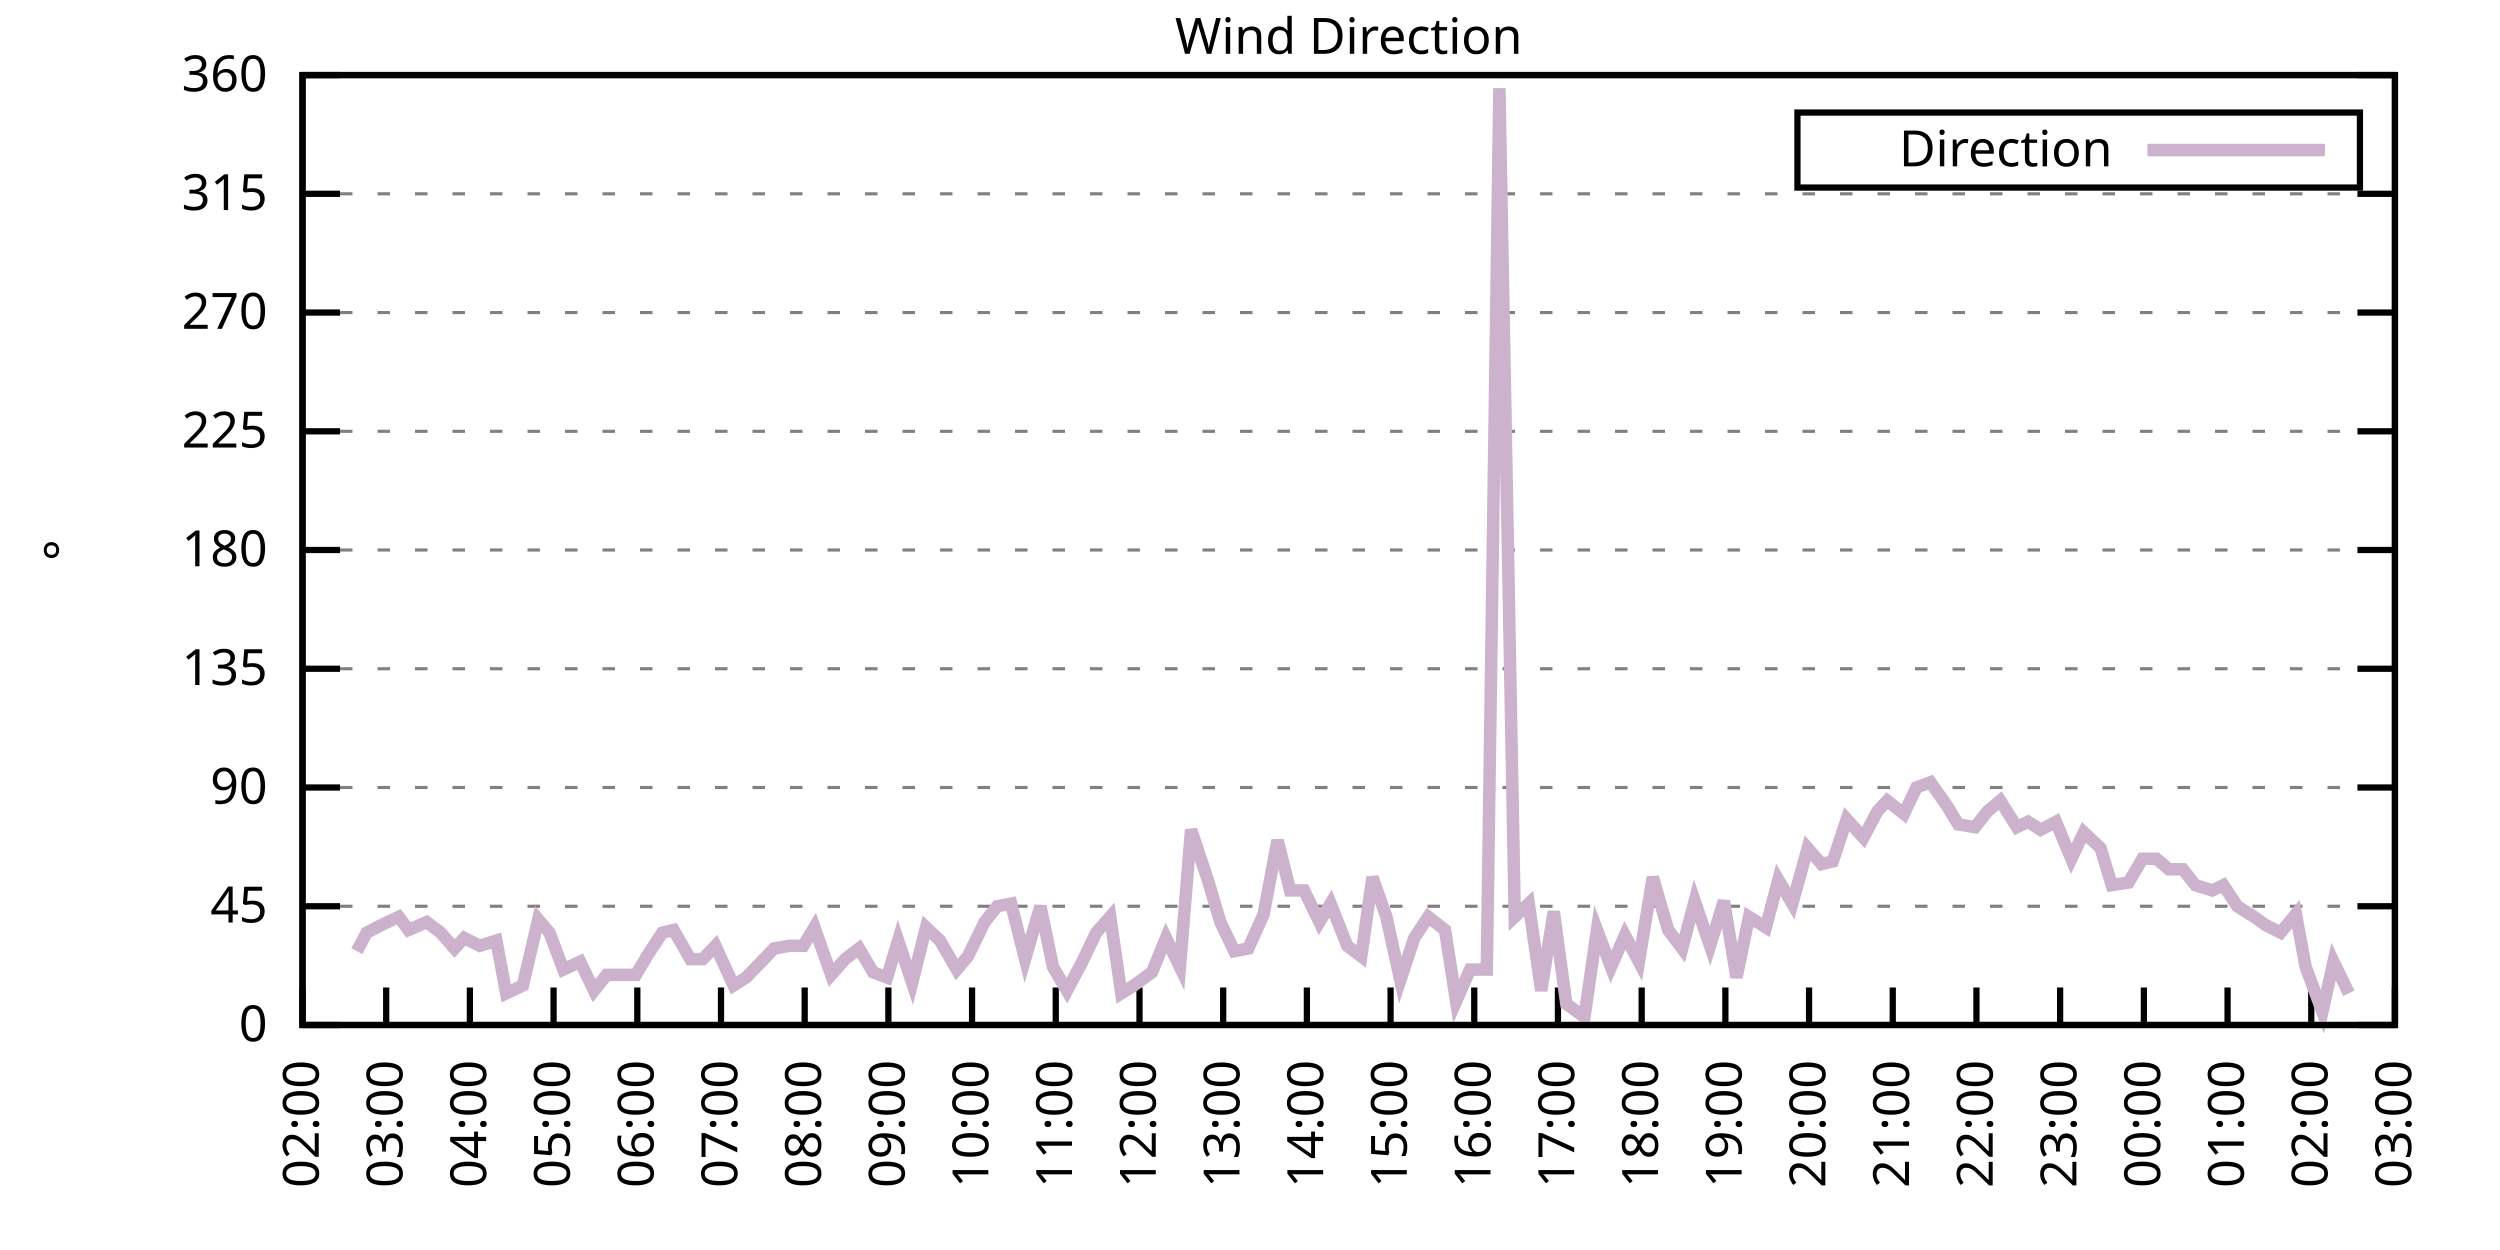
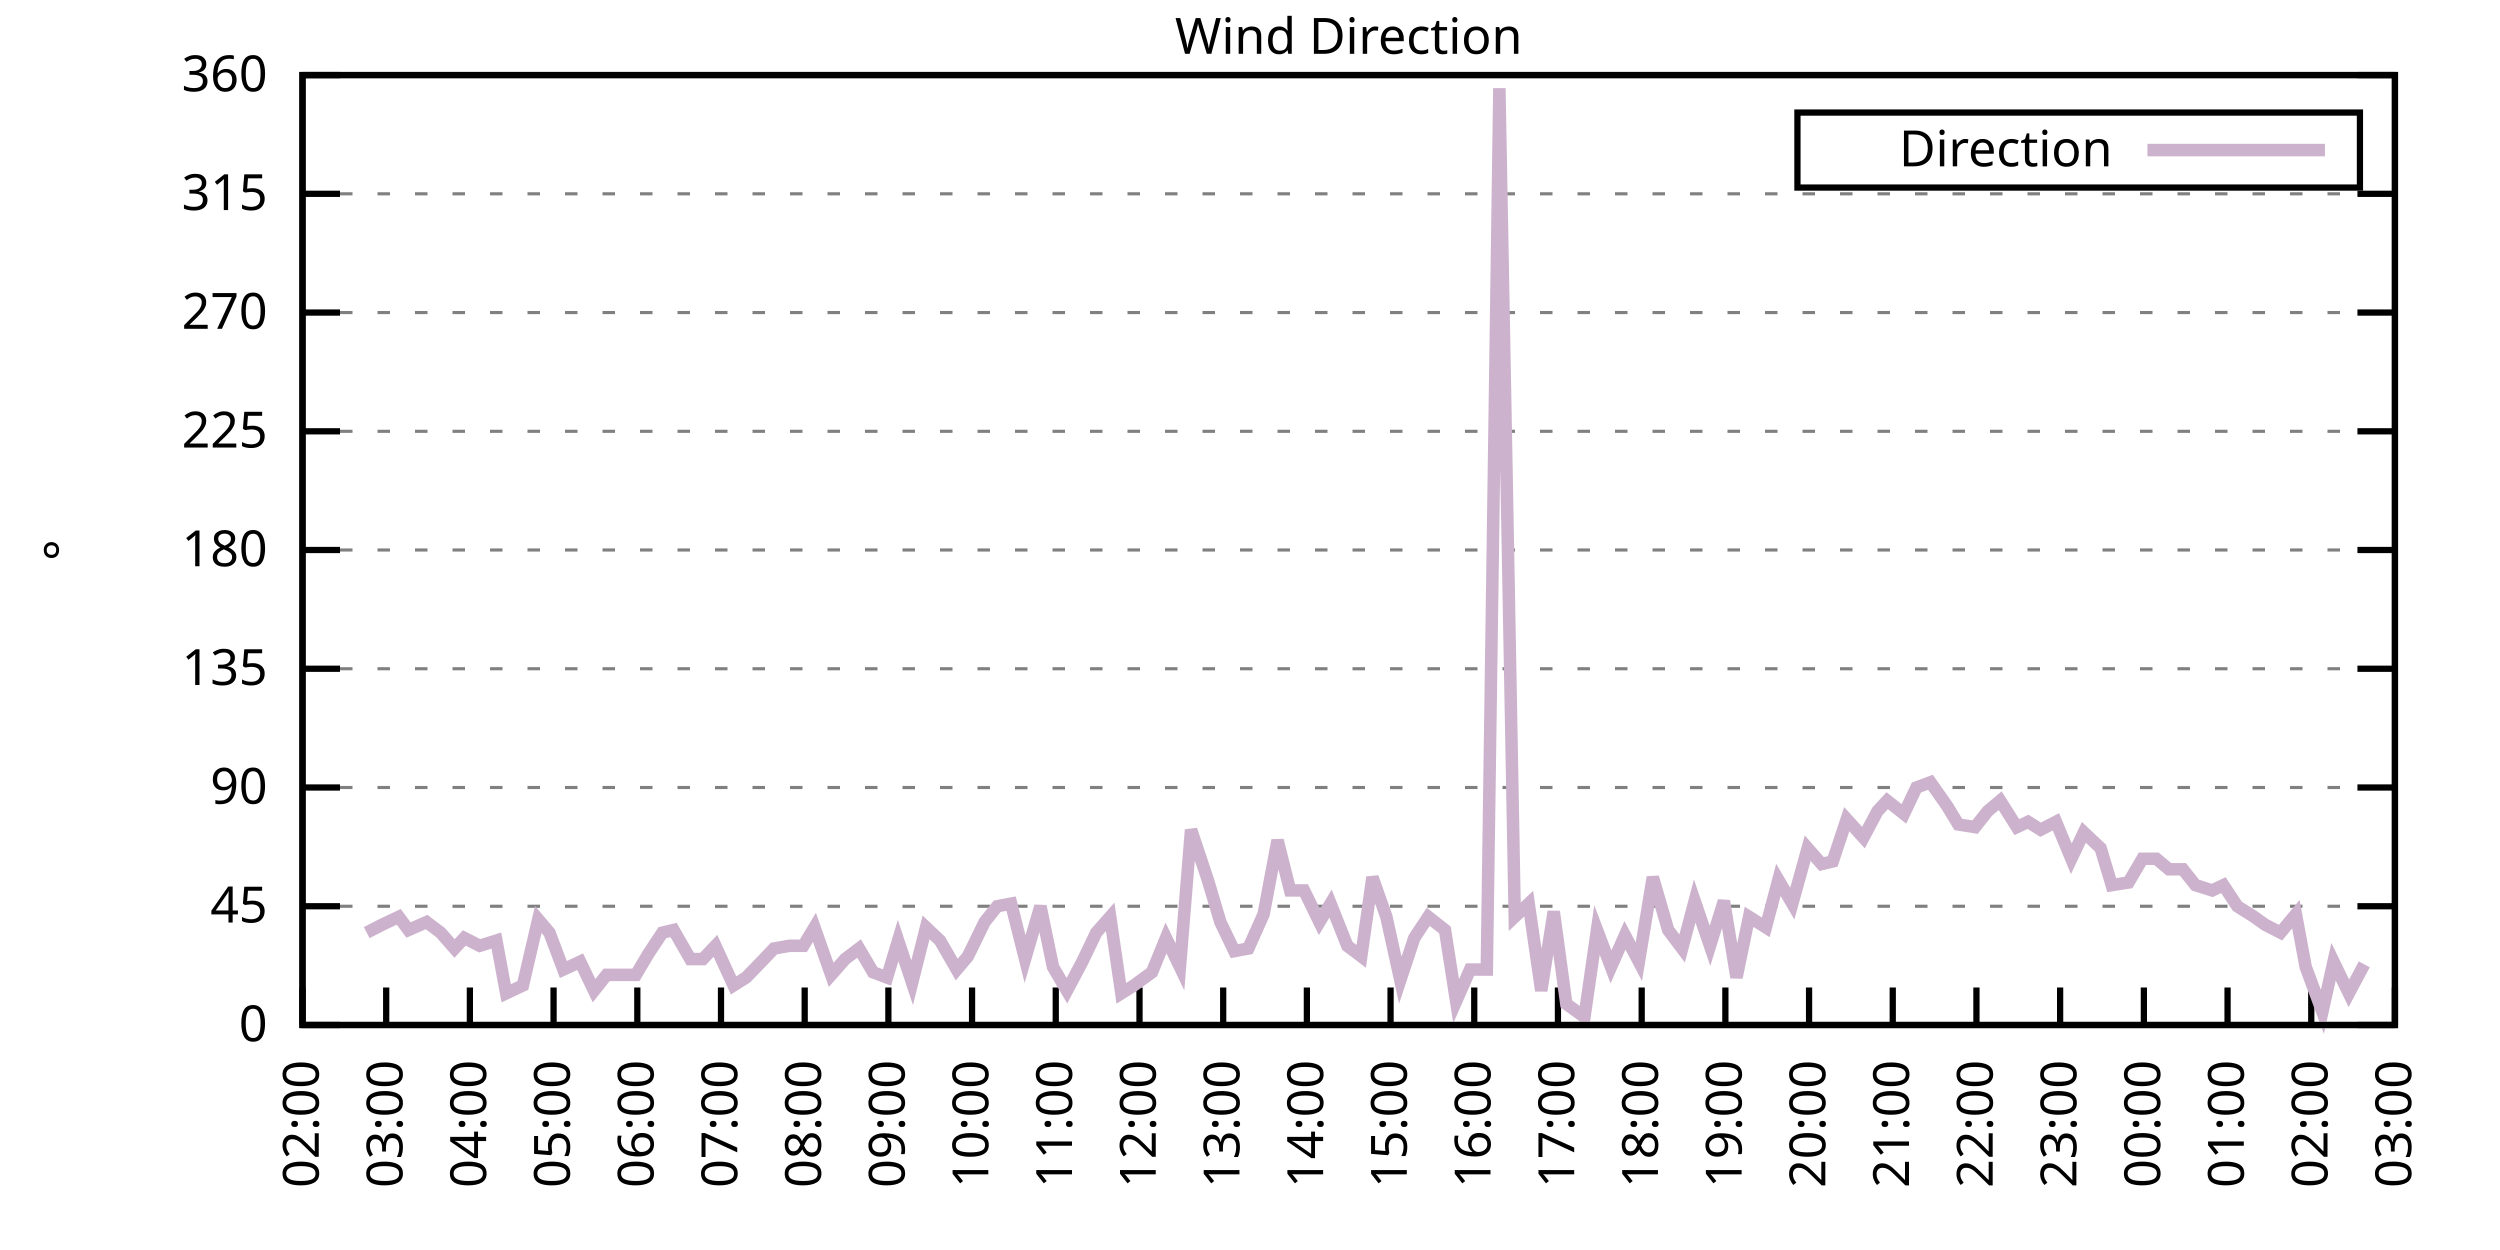
<svg xmlns="http://www.w3.org/2000/svg" xmlns:xlink="http://www.w3.org/1999/xlink" width="400" height="200" viewBox="0 0 400 200">
  <g id="gnuplot_canvas">
    <rect x="0" y="0" width="400" height="200" fill="none" />
    <defs>
      <circle id="gpDot" r="0.5" stroke-width="0.5" stroke="currentColor" />
      <path id="gpPt0" stroke-width="0.333" stroke="currentColor" d="M-1,0 h2 M0,-1 v2" />
      <path id="gpPt1" stroke-width="0.333" stroke="currentColor" d="M-1,-1 L1,1 M1,-1 L-1,1" />
      <path id="gpPt2" stroke-width="0.333" stroke="currentColor" d="M-1,0 L1,0 M0,-1 L0,1 M-1,-1 L1,1 M-1,1 L1,-1" />
      <rect id="gpPt3" stroke-width="0.333" stroke="currentColor" x="-1" y="-1" width="2" height="2" />
      <rect id="gpPt4" stroke-width="0.333" stroke="currentColor" fill="currentColor" x="-1" y="-1" width="2" height="2" />
      <circle id="gpPt5" stroke-width="0.333" stroke="currentColor" cx="0" cy="0" r="1" />
      <use xlink:href="#gpPt5" id="gpPt6" fill="currentColor" stroke="none" />
      <path id="gpPt7" stroke-width="0.333" stroke="currentColor" d="M0,-1.33 L-1.33,0.67 L1.33,0.67 z" />
      <use xlink:href="#gpPt7" id="gpPt8" fill="currentColor" stroke="none" />
      <use xlink:href="#gpPt7" id="gpPt9" stroke="currentColor" transform="rotate(180)" />
      <use xlink:href="#gpPt9" id="gpPt10" fill="currentColor" stroke="none" />
      <use xlink:href="#gpPt3" id="gpPt11" stroke="currentColor" transform="rotate(45)" />
      <use xlink:href="#gpPt11" id="gpPt12" fill="currentColor" stroke="none" />
      <path id="gpPt13" stroke-width="0.333" stroke="currentColor" d="M0,1.330 L1.265,0.411 L0.782,-1.067 L-0.782,-1.076 L-1.265,0.411 z" />
      <use xlink:href="#gpPt13" id="gpPt14" fill="currentColor" stroke="none" />
      <filter id="textbox" filterUnits="objectBoundingBox" x="0" y="0" height="1" width="1">
        <feFlood flood-color="white" flood-opacity="1" result="bgnd" />
        <feComposite in="SourceGraphic" in2="bgnd" operator="atop" />
      </filter>
      <filter id="greybox" filterUnits="objectBoundingBox" x="0" y="0" height="1" width="1">
        <feFlood flood-color="lightgrey" flood-opacity="1" result="grey" />
        <feComposite in="SourceGraphic" in2="grey" operator="atop" />
      </filter>
    </defs>
    <g fill="none" color="white" stroke="currentColor" stroke-width="1.00" stroke-linecap="butt" stroke-linejoin="miter">
</g>
    <g fill="none" color="black" stroke="currentColor" stroke-width="1.00" stroke-linecap="butt" stroke-linejoin="miter">
      <g stroke="none" shape-rendering="crispEdges">
        <polygon fill="rgb(255, 255, 255)" points="48.40,164.00 383.18,164.00 383.18,12.02 48.40,12.02 " />
      </g>
    </g>
    <g fill="none" color="black" stroke="currentColor" stroke-width="1.00" stroke-linecap="butt" stroke-linejoin="miter">
</g>
    <g fill="none" color="black" stroke="black" stroke-width="0.50" stroke-linecap="butt" stroke-linejoin="miter">
</g>
    <g fill="none" color="gray" stroke="currentColor" stroke-width="0.50" stroke-linecap="butt" stroke-linejoin="miter">
      <path stroke="gray" stroke-dasharray="2,4" class="gridline" d="M48.40,164.00 L383.19,164.00  " />
    </g>
    <g fill="none" color="gray" stroke="gray" stroke-width="1.00" stroke-linecap="butt" stroke-linejoin="miter">
</g>
    <g fill="none" color="black" stroke="currentColor" stroke-width="1.00" stroke-linecap="butt" stroke-linejoin="miter">
      <path stroke="black" d="M48.40,164.00 L54.40,164.00 M383.19,164.00 L377.19,164.00  " />
      <g transform="translate(42.80,166.60)" stroke="none" fill="black" font-family="Sans" font-size="8.00" text-anchor="end">
        <text>
          <tspan font-family="Sans"> 0</tspan>
        </text>
      </g>
    </g>
    <g fill="none" color="black" stroke="currentColor" stroke-width="1.00" stroke-linecap="butt" stroke-linejoin="miter">
</g>
    <g fill="none" color="black" stroke="black" stroke-width="0.50" stroke-linecap="butt" stroke-linejoin="miter">
</g>
    <g fill="none" color="gray" stroke="currentColor" stroke-width="0.50" stroke-linecap="butt" stroke-linejoin="miter">
      <path stroke="gray" stroke-dasharray="2,4" class="gridline" d="M48.40,145.00 L383.19,145.00  " />
    </g>
    <g fill="none" color="gray" stroke="gray" stroke-width="1.00" stroke-linecap="butt" stroke-linejoin="miter">
</g>
    <g fill="none" color="black" stroke="currentColor" stroke-width="1.00" stroke-linecap="butt" stroke-linejoin="miter">
      <path stroke="black" d="M48.40,145.00 L54.40,145.00 M383.19,145.00 L377.19,145.00  " />
      <g transform="translate(42.80,147.60)" stroke="none" fill="black" font-family="Sans" font-size="8.00" text-anchor="end">
        <text>
          <tspan font-family="Sans"> 45</tspan>
        </text>
      </g>
    </g>
    <g fill="none" color="black" stroke="currentColor" stroke-width="1.00" stroke-linecap="butt" stroke-linejoin="miter">
</g>
    <g fill="none" color="black" stroke="black" stroke-width="0.50" stroke-linecap="butt" stroke-linejoin="miter">
</g>
    <g fill="none" color="gray" stroke="currentColor" stroke-width="0.50" stroke-linecap="butt" stroke-linejoin="miter">
      <path stroke="gray" stroke-dasharray="2,4" class="gridline" d="M48.40,126.00 L383.19,126.00  " />
    </g>
    <g fill="none" color="gray" stroke="gray" stroke-width="1.00" stroke-linecap="butt" stroke-linejoin="miter">
</g>
    <g fill="none" color="black" stroke="currentColor" stroke-width="1.00" stroke-linecap="butt" stroke-linejoin="miter">
      <path stroke="black" d="M48.40,126.00 L54.40,126.00 M383.19,126.00 L377.19,126.00  " />
      <g transform="translate(42.80,128.60)" stroke="none" fill="black" font-family="Sans" font-size="8.00" text-anchor="end">
        <text>
          <tspan font-family="Sans"> 90</tspan>
        </text>
      </g>
    </g>
    <g fill="none" color="black" stroke="currentColor" stroke-width="1.00" stroke-linecap="butt" stroke-linejoin="miter">
</g>
    <g fill="none" color="black" stroke="black" stroke-width="0.50" stroke-linecap="butt" stroke-linejoin="miter">
</g>
    <g fill="none" color="gray" stroke="currentColor" stroke-width="0.50" stroke-linecap="butt" stroke-linejoin="miter">
      <path stroke="gray" stroke-dasharray="2,4" class="gridline" d="M48.40,107.00 L383.19,107.00  " />
    </g>
    <g fill="none" color="gray" stroke="gray" stroke-width="1.00" stroke-linecap="butt" stroke-linejoin="miter">
</g>
    <g fill="none" color="black" stroke="currentColor" stroke-width="1.00" stroke-linecap="butt" stroke-linejoin="miter">
      <path stroke="black" d="M48.40,107.00 L54.40,107.00 M383.19,107.00 L377.19,107.00  " />
      <g transform="translate(42.80,109.60)" stroke="none" fill="black" font-family="Sans" font-size="8.00" text-anchor="end">
        <text>
          <tspan font-family="Sans"> 135</tspan>
        </text>
      </g>
    </g>
    <g fill="none" color="black" stroke="currentColor" stroke-width="1.00" stroke-linecap="butt" stroke-linejoin="miter">
</g>
    <g fill="none" color="black" stroke="black" stroke-width="0.50" stroke-linecap="butt" stroke-linejoin="miter">
</g>
    <g fill="none" color="gray" stroke="currentColor" stroke-width="0.50" stroke-linecap="butt" stroke-linejoin="miter">
      <path stroke="gray" stroke-dasharray="2,4" class="gridline" d="M48.40,88.00 L383.19,88.00  " />
    </g>
    <g fill="none" color="gray" stroke="gray" stroke-width="1.00" stroke-linecap="butt" stroke-linejoin="miter">
</g>
    <g fill="none" color="black" stroke="currentColor" stroke-width="1.00" stroke-linecap="butt" stroke-linejoin="miter">
      <path stroke="black" d="M48.40,88.00 L54.40,88.00 M383.19,88.00 L377.19,88.00  " />
      <g transform="translate(42.80,90.60)" stroke="none" fill="black" font-family="Sans" font-size="8.00" text-anchor="end">
        <text>
          <tspan font-family="Sans"> 180</tspan>
        </text>
      </g>
    </g>
    <g fill="none" color="black" stroke="currentColor" stroke-width="1.00" stroke-linecap="butt" stroke-linejoin="miter">
</g>
    <g fill="none" color="black" stroke="black" stroke-width="0.50" stroke-linecap="butt" stroke-linejoin="miter">
</g>
    <g fill="none" color="gray" stroke="currentColor" stroke-width="0.50" stroke-linecap="butt" stroke-linejoin="miter">
      <path stroke="gray" stroke-dasharray="2,4" class="gridline" d="M48.40,69.01 L383.19,69.01  " />
    </g>
    <g fill="none" color="gray" stroke="gray" stroke-width="1.00" stroke-linecap="butt" stroke-linejoin="miter">
</g>
    <g fill="none" color="black" stroke="currentColor" stroke-width="1.00" stroke-linecap="butt" stroke-linejoin="miter">
      <path stroke="black" d="M48.40,69.01 L54.40,69.01 M383.19,69.01 L377.19,69.01  " />
      <g transform="translate(42.80,71.61)" stroke="none" fill="black" font-family="Sans" font-size="8.00" text-anchor="end">
        <text>
          <tspan font-family="Sans"> 225</tspan>
        </text>
      </g>
    </g>
    <g fill="none" color="black" stroke="currentColor" stroke-width="1.00" stroke-linecap="butt" stroke-linejoin="miter">
</g>
    <g fill="none" color="black" stroke="black" stroke-width="0.50" stroke-linecap="butt" stroke-linejoin="miter">
</g>
    <g fill="none" color="gray" stroke="currentColor" stroke-width="0.50" stroke-linecap="butt" stroke-linejoin="miter">
      <path stroke="gray" stroke-dasharray="2,4" class="gridline" d="M48.40,50.01 L383.19,50.01  " />
    </g>
    <g fill="none" color="gray" stroke="gray" stroke-width="1.00" stroke-linecap="butt" stroke-linejoin="miter">
</g>
    <g fill="none" color="black" stroke="currentColor" stroke-width="1.00" stroke-linecap="butt" stroke-linejoin="miter">
      <path stroke="black" d="M48.40,50.01 L54.40,50.01 M383.19,50.01 L377.19,50.01  " />
      <g transform="translate(42.80,52.61)" stroke="none" fill="black" font-family="Sans" font-size="8.00" text-anchor="end">
        <text>
          <tspan font-family="Sans"> 270</tspan>
        </text>
      </g>
    </g>
    <g fill="none" color="black" stroke="currentColor" stroke-width="1.00" stroke-linecap="butt" stroke-linejoin="miter">
</g>
    <g fill="none" color="black" stroke="black" stroke-width="0.50" stroke-linecap="butt" stroke-linejoin="miter">
</g>
    <g fill="none" color="gray" stroke="currentColor" stroke-width="0.50" stroke-linecap="butt" stroke-linejoin="miter">
      <path stroke="gray" stroke-dasharray="2,4" class="gridline" d="M48.40,31.01 L383.19,31.01  " />
    </g>
    <g fill="none" color="gray" stroke="gray" stroke-width="1.00" stroke-linecap="butt" stroke-linejoin="miter">
</g>
    <g fill="none" color="black" stroke="currentColor" stroke-width="1.00" stroke-linecap="butt" stroke-linejoin="miter">
      <path stroke="black" d="M48.40,31.01 L54.40,31.01 M383.19,31.01 L377.19,31.01  " />
      <g transform="translate(42.80,33.61)" stroke="none" fill="black" font-family="Sans" font-size="8.00" text-anchor="end">
        <text>
          <tspan font-family="Sans"> 315</tspan>
        </text>
      </g>
    </g>
    <g fill="none" color="black" stroke="currentColor" stroke-width="1.00" stroke-linecap="butt" stroke-linejoin="miter">
</g>
    <g fill="none" color="black" stroke="black" stroke-width="0.50" stroke-linecap="butt" stroke-linejoin="miter">
</g>
    <g fill="none" color="gray" stroke="currentColor" stroke-width="0.50" stroke-linecap="butt" stroke-linejoin="miter">
      <path stroke="gray" stroke-dasharray="2,4" class="gridline" d="M48.40,12.01 L383.19,12.01  " />
    </g>
    <g fill="none" color="gray" stroke="gray" stroke-width="1.00" stroke-linecap="butt" stroke-linejoin="miter">
</g>
    <g fill="none" color="black" stroke="currentColor" stroke-width="1.00" stroke-linecap="butt" stroke-linejoin="miter">
      <path stroke="black" d="M48.40,12.01 L54.40,12.01 M383.19,12.01 L377.19,12.01  " />
      <g transform="translate(42.80,14.61)" stroke="none" fill="black" font-family="Sans" font-size="8.00" text-anchor="end">
        <text>
          <tspan font-family="Sans"> 360</tspan>
        </text>
      </g>
    </g>
    <g fill="none" color="black" stroke="currentColor" stroke-width="1.00" stroke-linecap="butt" stroke-linejoin="miter">
      <path stroke="black" d="M48.40,164.00 L48.40,158.00  " />
      <g transform="translate(51.00,169.60) rotate(270.00)" stroke="none" fill="black" font-family="Sans" font-size="8.00" text-anchor="end">
        <text>
          <tspan font-family="Sans">02:00</tspan>
        </text>
      </g>
    </g>
    <g fill="none" color="black" stroke="currentColor" stroke-width="1.00" stroke-linecap="butt" stroke-linejoin="miter">
      <path stroke="black" d="M61.79,164.00 L61.79,158.00  " />
      <g transform="translate(64.39,169.60) rotate(270.00)" stroke="none" fill="black" font-family="Sans" font-size="8.00" text-anchor="end">
        <text>
          <tspan font-family="Sans">03:00</tspan>
        </text>
      </g>
    </g>
    <g fill="none" color="black" stroke="currentColor" stroke-width="1.00" stroke-linecap="butt" stroke-linejoin="miter">
      <path stroke="black" d="M75.18,164.00 L75.18,158.00  " />
      <g transform="translate(77.78,169.60) rotate(270.00)" stroke="none" fill="black" font-family="Sans" font-size="8.00" text-anchor="end">
        <text>
          <tspan font-family="Sans">04:00</tspan>
        </text>
      </g>
    </g>
    <g fill="none" color="black" stroke="currentColor" stroke-width="1.00" stroke-linecap="butt" stroke-linejoin="miter">
      <path stroke="black" d="M88.57,164.00 L88.57,158.00  " />
      <g transform="translate(91.17,169.60) rotate(270.00)" stroke="none" fill="black" font-family="Sans" font-size="8.00" text-anchor="end">
        <text>
          <tspan font-family="Sans">05:00</tspan>
        </text>
      </g>
    </g>
    <g fill="none" color="black" stroke="currentColor" stroke-width="1.00" stroke-linecap="butt" stroke-linejoin="miter">
      <path stroke="black" d="M101.97,164.00 L101.97,158.00  " />
      <g transform="translate(104.57,169.60) rotate(270.00)" stroke="none" fill="black" font-family="Sans" font-size="8.00" text-anchor="end">
        <text>
          <tspan font-family="Sans">06:00</tspan>
        </text>
      </g>
    </g>
    <g fill="none" color="black" stroke="currentColor" stroke-width="1.00" stroke-linecap="butt" stroke-linejoin="miter">
      <path stroke="black" d="M115.36,164.00 L115.36,158.00  " />
      <g transform="translate(117.96,169.60) rotate(270.00)" stroke="none" fill="black" font-family="Sans" font-size="8.00" text-anchor="end">
        <text>
          <tspan font-family="Sans">07:00</tspan>
        </text>
      </g>
    </g>
    <g fill="none" color="black" stroke="currentColor" stroke-width="1.00" stroke-linecap="butt" stroke-linejoin="miter">
      <path stroke="black" d="M128.75,164.00 L128.75,158.00  " />
      <g transform="translate(131.35,169.60) rotate(270.00)" stroke="none" fill="black" font-family="Sans" font-size="8.00" text-anchor="end">
        <text>
          <tspan font-family="Sans">08:00</tspan>
        </text>
      </g>
    </g>
    <g fill="none" color="black" stroke="currentColor" stroke-width="1.00" stroke-linecap="butt" stroke-linejoin="miter">
      <path stroke="black" d="M142.14,164.00 L142.14,158.00  " />
      <g transform="translate(144.74,169.60) rotate(270.00)" stroke="none" fill="black" font-family="Sans" font-size="8.00" text-anchor="end">
        <text>
          <tspan font-family="Sans">09:00</tspan>
        </text>
      </g>
    </g>
    <g fill="none" color="black" stroke="currentColor" stroke-width="1.00" stroke-linecap="butt" stroke-linejoin="miter">
      <path stroke="black" d="M155.53,164.00 L155.53,158.00  " />
      <g transform="translate(158.13,169.60) rotate(270.00)" stroke="none" fill="black" font-family="Sans" font-size="8.00" text-anchor="end">
        <text>
          <tspan font-family="Sans">10:00</tspan>
        </text>
      </g>
    </g>
    <g fill="none" color="black" stroke="currentColor" stroke-width="1.00" stroke-linecap="butt" stroke-linejoin="miter">
      <path stroke="black" d="M168.92,164.00 L168.92,158.00  " />
      <g transform="translate(171.52,169.60) rotate(270.00)" stroke="none" fill="black" font-family="Sans" font-size="8.00" text-anchor="end">
        <text>
          <tspan font-family="Sans">11:00</tspan>
        </text>
      </g>
    </g>
    <g fill="none" color="black" stroke="currentColor" stroke-width="1.00" stroke-linecap="butt" stroke-linejoin="miter">
      <path stroke="black" d="M182.32,164.00 L182.32,158.00  " />
      <g transform="translate(184.92,169.60) rotate(270.00)" stroke="none" fill="black" font-family="Sans" font-size="8.00" text-anchor="end">
        <text>
          <tspan font-family="Sans">12:00</tspan>
        </text>
      </g>
    </g>
    <g fill="none" color="black" stroke="currentColor" stroke-width="1.00" stroke-linecap="butt" stroke-linejoin="miter">
      <path stroke="black" d="M195.71,164.00 L195.71,158.00  " />
      <g transform="translate(198.31,169.60) rotate(270.00)" stroke="none" fill="black" font-family="Sans" font-size="8.00" text-anchor="end">
        <text>
          <tspan font-family="Sans">13:00</tspan>
        </text>
      </g>
    </g>
    <g fill="none" color="black" stroke="currentColor" stroke-width="1.00" stroke-linecap="butt" stroke-linejoin="miter">
      <path stroke="black" d="M209.10,164.00 L209.10,158.00  " />
      <g transform="translate(211.70,169.60) rotate(270.00)" stroke="none" fill="black" font-family="Sans" font-size="8.00" text-anchor="end">
        <text>
          <tspan font-family="Sans">14:00</tspan>
        </text>
      </g>
    </g>
    <g fill="none" color="black" stroke="currentColor" stroke-width="1.00" stroke-linecap="butt" stroke-linejoin="miter">
      <path stroke="black" d="M222.49,164.00 L222.49,158.00  " />
      <g transform="translate(225.09,169.60) rotate(270.00)" stroke="none" fill="black" font-family="Sans" font-size="8.00" text-anchor="end">
        <text>
          <tspan font-family="Sans">15:00</tspan>
        </text>
      </g>
    </g>
    <g fill="none" color="black" stroke="currentColor" stroke-width="1.00" stroke-linecap="butt" stroke-linejoin="miter">
      <path stroke="black" d="M235.88,164.00 L235.88,158.00  " />
      <g transform="translate(238.48,169.60) rotate(270.00)" stroke="none" fill="black" font-family="Sans" font-size="8.00" text-anchor="end">
        <text>
          <tspan font-family="Sans">16:00</tspan>
        </text>
      </g>
    </g>
    <g fill="none" color="black" stroke="currentColor" stroke-width="1.00" stroke-linecap="butt" stroke-linejoin="miter">
      <path stroke="black" d="M249.27,164.00 L249.27,158.00  " />
      <g transform="translate(251.87,169.60) rotate(270.00)" stroke="none" fill="black" font-family="Sans" font-size="8.00" text-anchor="end">
        <text>
          <tspan font-family="Sans">17:00</tspan>
        </text>
      </g>
    </g>
    <g fill="none" color="black" stroke="currentColor" stroke-width="1.00" stroke-linecap="butt" stroke-linejoin="miter">
      <path stroke="black" d="M262.67,164.00 L262.67,158.00  " />
      <g transform="translate(265.27,169.60) rotate(270.00)" stroke="none" fill="black" font-family="Sans" font-size="8.00" text-anchor="end">
        <text>
          <tspan font-family="Sans">18:00</tspan>
        </text>
      </g>
    </g>
    <g fill="none" color="black" stroke="currentColor" stroke-width="1.00" stroke-linecap="butt" stroke-linejoin="miter">
      <path stroke="black" d="M276.06,164.00 L276.06,158.00  " />
      <g transform="translate(278.66,169.60) rotate(270.00)" stroke="none" fill="black" font-family="Sans" font-size="8.00" text-anchor="end">
        <text>
          <tspan font-family="Sans">19:00</tspan>
        </text>
      </g>
    </g>
    <g fill="none" color="black" stroke="currentColor" stroke-width="1.00" stroke-linecap="butt" stroke-linejoin="miter">
      <path stroke="black" d="M289.45,164.00 L289.45,158.00  " />
      <g transform="translate(292.05,169.60) rotate(270.00)" stroke="none" fill="black" font-family="Sans" font-size="8.00" text-anchor="end">
        <text>
          <tspan font-family="Sans">20:00</tspan>
        </text>
      </g>
    </g>
    <g fill="none" color="black" stroke="currentColor" stroke-width="1.00" stroke-linecap="butt" stroke-linejoin="miter">
      <path stroke="black" d="M302.84,164.00 L302.84,158.00  " />
      <g transform="translate(305.44,169.60) rotate(270.00)" stroke="none" fill="black" font-family="Sans" font-size="8.00" text-anchor="end">
        <text>
          <tspan font-family="Sans">21:00</tspan>
        </text>
      </g>
    </g>
    <g fill="none" color="black" stroke="currentColor" stroke-width="1.00" stroke-linecap="butt" stroke-linejoin="miter">
      <path stroke="black" d="M316.23,164.00 L316.23,158.00  " />
      <g transform="translate(318.83,169.60) rotate(270.00)" stroke="none" fill="black" font-family="Sans" font-size="8.00" text-anchor="end">
        <text>
          <tspan font-family="Sans">22:00</tspan>
        </text>
      </g>
    </g>
    <g fill="none" color="black" stroke="currentColor" stroke-width="1.00" stroke-linecap="butt" stroke-linejoin="miter">
      <path stroke="black" d="M329.62,164.00 L329.62,158.00  " />
      <g transform="translate(332.22,169.60) rotate(270.00)" stroke="none" fill="black" font-family="Sans" font-size="8.00" text-anchor="end">
        <text>
          <tspan font-family="Sans">23:00</tspan>
        </text>
      </g>
    </g>
    <g fill="none" color="black" stroke="currentColor" stroke-width="1.00" stroke-linecap="butt" stroke-linejoin="miter">
      <path stroke="black" d="M343.02,164.00 L343.02,158.00  " />
      <g transform="translate(345.62,169.60) rotate(270.00)" stroke="none" fill="black" font-family="Sans" font-size="8.00" text-anchor="end">
        <text>
          <tspan font-family="Sans">00:00</tspan>
        </text>
      </g>
    </g>
    <g fill="none" color="black" stroke="currentColor" stroke-width="1.00" stroke-linecap="butt" stroke-linejoin="miter">
      <path stroke="black" d="M356.41,164.00 L356.41,158.00  " />
      <g transform="translate(359.01,169.60) rotate(270.00)" stroke="none" fill="black" font-family="Sans" font-size="8.00" text-anchor="end">
        <text>
          <tspan font-family="Sans">01:00</tspan>
        </text>
      </g>
    </g>
    <g fill="none" color="black" stroke="currentColor" stroke-width="1.00" stroke-linecap="butt" stroke-linejoin="miter">
      <path stroke="black" d="M369.80,164.00 L369.80,158.00  " />
      <g transform="translate(372.40,169.60) rotate(270.00)" stroke="none" fill="black" font-family="Sans" font-size="8.00" text-anchor="end">
        <text>
          <tspan font-family="Sans">02:00</tspan>
        </text>
      </g>
    </g>
    <g fill="none" color="black" stroke="currentColor" stroke-width="1.00" stroke-linecap="butt" stroke-linejoin="miter">
      <path stroke="black" d="M383.19,164.00 L383.19,158.00  " />
      <g transform="translate(385.79,169.60) rotate(270.00)" stroke="none" fill="black" font-family="Sans" font-size="8.00" text-anchor="end">
        <text>
          <tspan font-family="Sans">03:00</tspan>
        </text>
      </g>
    </g>
    <g fill="none" color="black" stroke="currentColor" stroke-width="1.00" stroke-linecap="butt" stroke-linejoin="miter">
</g>
    <g fill="none" color="black" stroke="currentColor" stroke-width="1.00" stroke-linecap="butt" stroke-linejoin="miter">
      <path stroke="black" d="M48.40,12.01 L48.40,164.00 L383.19,164.00 L383.19,12.01 L48.40,12.01 Z  " />
    </g>
    <g fill="none" color="black" stroke="currentColor" stroke-width="1.00" stroke-linecap="butt" stroke-linejoin="miter">
</g>
    <g fill="none" color="black" stroke="currentColor" stroke-width="1.00" stroke-linecap="butt" stroke-linejoin="miter">
      <path stroke="black" d="M287.59,30.01 L287.59,18.01 L377.59,18.01 L377.59,30.01 L287.59,30.01 Z  " />
    </g>
    <g id="Wind_direction_plot_1">
      <g fill="none" color="white" stroke="black" stroke-width="2.00" stroke-linecap="butt" stroke-linejoin="miter">
</g>
      <g fill="none" color="black" stroke="currentColor" stroke-width="2.00" stroke-linecap="butt" stroke-linejoin="miter">
        <g transform="translate(337.99,26.61)" stroke="none" fill="black" font-family="Sans" font-size="8.00" text-anchor="end">
          <text>
            <tspan font-family="Sans">Direction</tspan>
          </text>
        </g>
      </g>
      <g fill="none" color="black" stroke="currentColor" stroke-width="2.00" stroke-linecap="butt" stroke-linejoin="miter">
-         <path stroke="rgb(204, 178, 204)" d="M343.59,24.01 L371.99,24.01 M57.10,152.18 L58.67,149.22 L61.12,147.96 L63.80,146.69 L65.36,148.80 L68.26,147.53   L70.50,149.22 L72.73,151.76 L74.29,150.07 L76.75,151.33 L79.42,150.49 L80.99,158.93 L83.66,157.67 L86.12,147.11   L87.91,149.22 L90.14,155.13 L92.82,153.87 L95.05,158.51 L97.06,155.98 L99.06,155.98 L101.74,155.98 L103.75,152.60   L105.98,149.22 L107.77,148.80 L110.45,153.45 L112.46,153.45 L114.47,151.33 L117.37,157.67 L119.38,156.40 L121.83,153.87   L123.84,151.76 L126.29,151.33 L128.53,151.33 L130.31,148.38 L132.99,155.98 L135.22,153.45 L137.45,151.76 L139.69,155.56   L141.92,156.40 L143.70,150.49 L145.94,157.24 L148.17,148.38 L150.40,150.49 L153.08,155.13 L154.86,153.02 L157.54,147.53   L159.55,145.00 L161.78,144.58 L164.01,153.45 L166.47,145.00 L168.48,154.71 L170.71,158.51 L173.17,153.87 L175.40,149.22   L177.63,146.69 L179.41,158.93 L181.42,157.67 L184.32,155.56 L186.56,150.07 L188.79,154.71 L190.57,132.76 L193.25,140.78   L195.26,147.53 L197.49,152.18 L199.73,151.76 L202.18,146.27 L204.41,134.45 L206.42,142.47 L208.65,142.47 L211.11,147.53   L212.89,144.58 L215.57,151.33 L217.80,153.02 L219.59,140.36 L221.82,146.69 L224.05,156.82 L226.29,150.07 L228.52,146.69   L231.20,148.80 L232.98,160.20 L235.21,155.13 L237.89,155.13 L239.90,14.12 L242.36,146.69 L244.59,144.58 L246.60,158.51   L248.60,145.85 L250.61,160.62 L253.51,162.73 L255.52,148.80 L257.76,154.71 L259.99,149.65 L262.22,153.87 L264.45,140.36   L266.91,148.80 L269.14,151.76 L271.15,144.16 L273.60,151.33 L275.83,144.16 L277.84,156.40 L279.85,146.69 L282.53,148.38   L284.54,140.78 L286.77,144.58 L289.23,135.71 L291.46,138.25 L293.24,137.82 L295.48,131.07 L298.15,134.02 L300.39,129.80   L301.95,128.11 L304.63,130.22 L306.63,126.00 L308.87,125.16 L311.54,128.96 L313.33,131.91 L316.01,132.34 L318.02,129.80   L320.03,128.11 L322.70,132.34 L324.49,131.49 L326.50,132.76 L328.95,131.49 L331.41,137.40 L333.42,133.18 L336.10,135.71   L337.88,141.62 L340.56,141.20 L342.79,137.40 L345.02,137.40 L347.03,139.09 L349.26,139.09 L351.27,141.62 L353.95,142.47   L355.74,141.62 L357.97,145.00 L360.65,146.69 L362.43,147.96 L364.89,149.22 L367.34,146.27 L368.91,154.71 L371.58,161.89   L373.37,153.87 L375.82,158.93  " />
+         <path stroke="rgb(204, 178, 204)" d="M343.59,24.01 L371.99,24.01 M58.67,149.22 L61.12,147.96 L63.80,146.69 L65.36,148.80 L68.26,147.53 L70.50,149.22   L72.73,151.76 L74.29,150.07 L76.75,151.33 L79.42,150.49 L80.99,158.93 L83.66,157.67 L86.12,147.11 L87.91,149.22   L90.14,155.13 L92.82,153.87 L95.05,158.51 L97.06,155.98 L99.06,155.98 L101.74,155.98 L103.75,152.60 L105.98,149.22   L107.77,148.80 L110.45,153.45 L112.46,153.45 L114.47,151.33 L117.37,157.67 L119.38,156.40 L121.83,153.87 L123.84,151.76   L126.29,151.33 L128.53,151.33 L130.31,148.38 L132.99,155.98 L135.22,153.45 L137.45,151.76 L139.69,155.56 L141.92,156.40   L143.70,150.49 L145.94,157.24 L148.17,148.38 L150.40,150.49 L153.08,155.13 L154.86,153.02 L157.54,147.53 L159.55,145.00   L161.78,144.58 L164.01,153.45 L166.47,145.00 L168.48,154.71 L170.71,158.51 L173.17,153.87 L175.40,149.22 L177.63,146.69   L179.41,158.93 L181.42,157.67 L184.32,155.56 L186.56,150.07 L188.79,154.71 L190.57,132.76 L193.25,140.78 L195.26,147.53   L197.49,152.18 L199.73,151.76 L202.18,146.27 L204.41,134.45 L206.42,142.47 L208.65,142.47 L211.11,147.53 L212.89,144.58   L215.57,151.33 L217.80,153.02 L219.59,140.36 L221.82,146.69 L224.05,156.82 L226.29,150.07 L228.52,146.69 L231.20,148.80   L232.98,160.20 L235.21,155.13 L237.89,155.13 L239.90,14.12 L242.36,146.69 L244.59,144.58 L246.60,158.51 L248.60,145.85   L250.61,160.62 L253.51,162.73 L255.52,148.80 L257.76,154.71 L259.99,149.65 L262.22,153.87 L264.45,140.36 L266.91,148.80   L269.14,151.76 L271.15,144.16 L273.60,151.33 L275.83,144.16 L277.84,156.40 L279.85,146.69 L282.53,148.38 L284.54,140.78   L286.77,144.58 L289.23,135.71 L291.46,138.25 L293.24,137.82 L295.48,131.07 L298.15,134.02 L300.39,129.80 L301.95,128.11   L304.63,130.22 L306.63,126.00 L308.87,125.16 L311.54,128.96 L313.33,131.91 L316.01,132.34 L318.02,129.80 L320.03,128.11   L322.70,132.34 L324.49,131.49 L326.50,132.76 L328.95,131.49 L331.41,137.40 L333.42,133.18 L336.10,135.71 L337.88,141.62   L340.56,141.20 L342.79,137.40 L345.02,137.40 L347.03,139.09 L349.26,139.09 L351.27,141.62 L353.95,142.47 L355.74,141.62   L357.97,145.00 L360.65,146.69 L362.43,147.96 L364.89,149.22 L367.34,146.27 L368.91,154.71 L371.58,161.89 L373.37,153.87   L375.82,158.93 L378.28,154.29  " />
      </g>
    </g>
    <g fill="none" color="black" stroke="currentColor" stroke-width="2.00" stroke-linecap="butt" stroke-linejoin="miter">
</g>
    <g fill="none" color="black" stroke="black" stroke-width="1.00" stroke-linecap="butt" stroke-linejoin="miter">
</g>
    <g fill="none" color="black" stroke="currentColor" stroke-width="1.00" stroke-linecap="butt" stroke-linejoin="miter">
      <path stroke="black" d="M48.40,12.01 L48.40,164.00 L383.19,164.00 L383.19,12.01 L48.40,12.01 Z  " />
      <g transform="translate(12.80,88.01) rotate(270.00)" stroke="none" fill="black" font-family="Sans" font-size="8.00" text-anchor="middle">
        <text>
          <tspan font-family="Sans">°</tspan>
        </text>
      </g>
    </g>
    <g fill="none" color="black" stroke="currentColor" stroke-width="1.00" stroke-linecap="butt" stroke-linejoin="miter">
</g>
    <g fill="none" color="black" stroke="currentColor" stroke-width="1.00" stroke-linecap="butt" stroke-linejoin="miter">
      <g transform="translate(215.79,8.61)" stroke="none" fill="black" font-family="Sans" font-size="8.00" text-anchor="middle">
        <text>
          <tspan font-family="Sans">Wind Direction</tspan>
        </text>
      </g>
    </g>
    <g fill="none" color="black" stroke="currentColor" stroke-width="1.00" stroke-linecap="butt" stroke-linejoin="miter">
</g>
  </g>
</svg>
